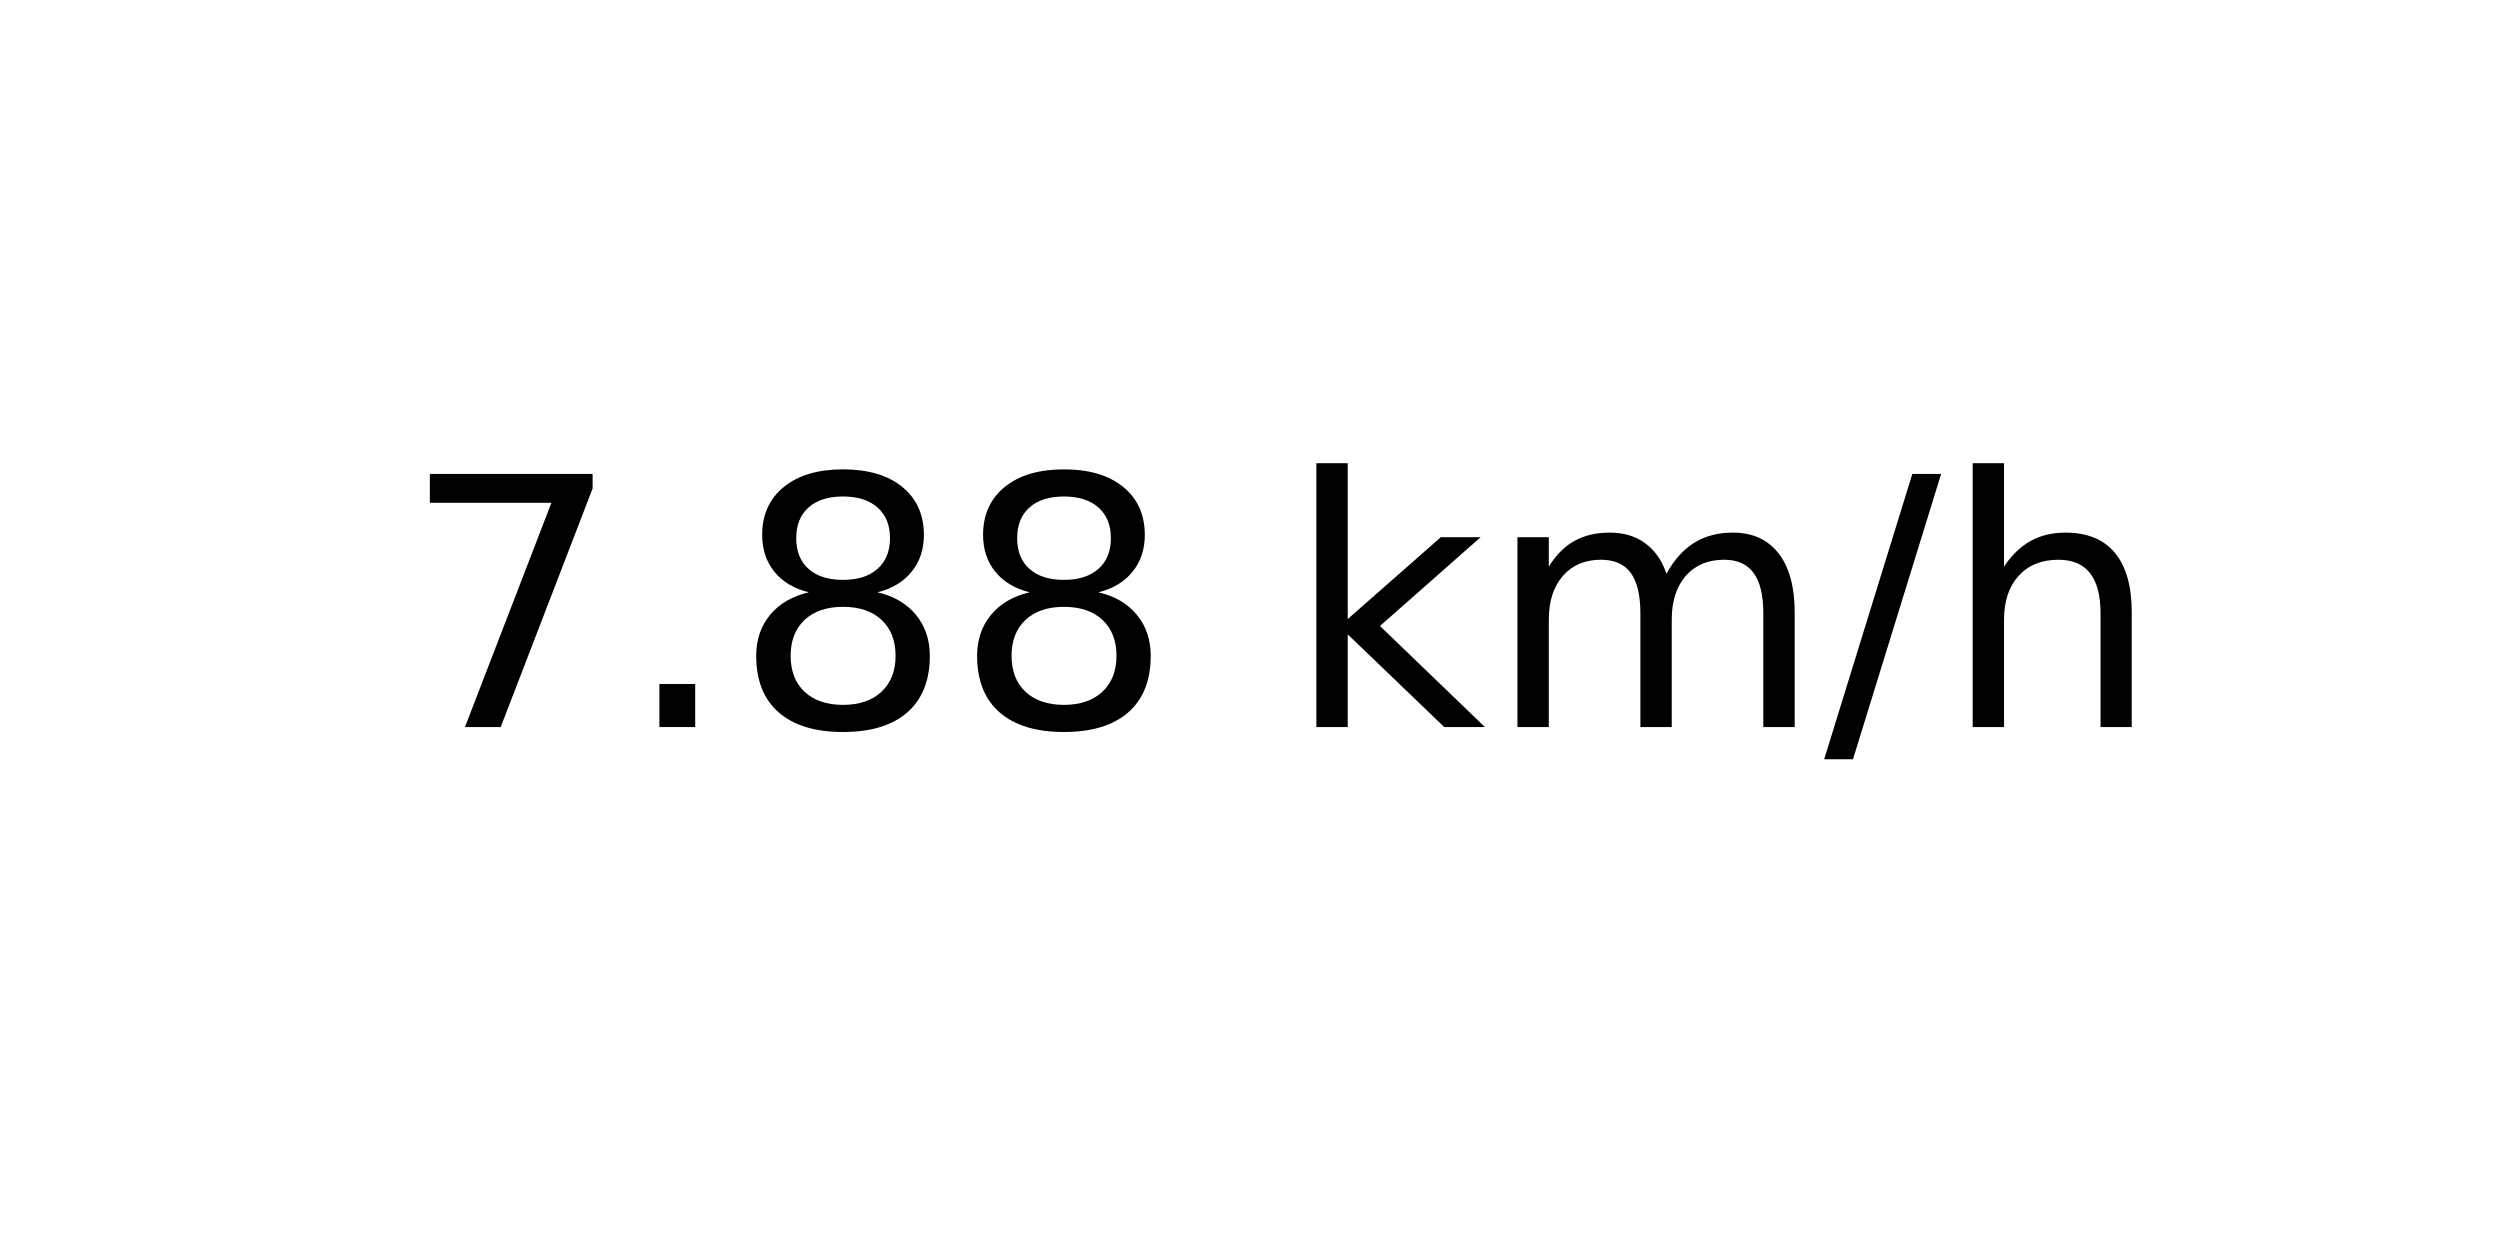
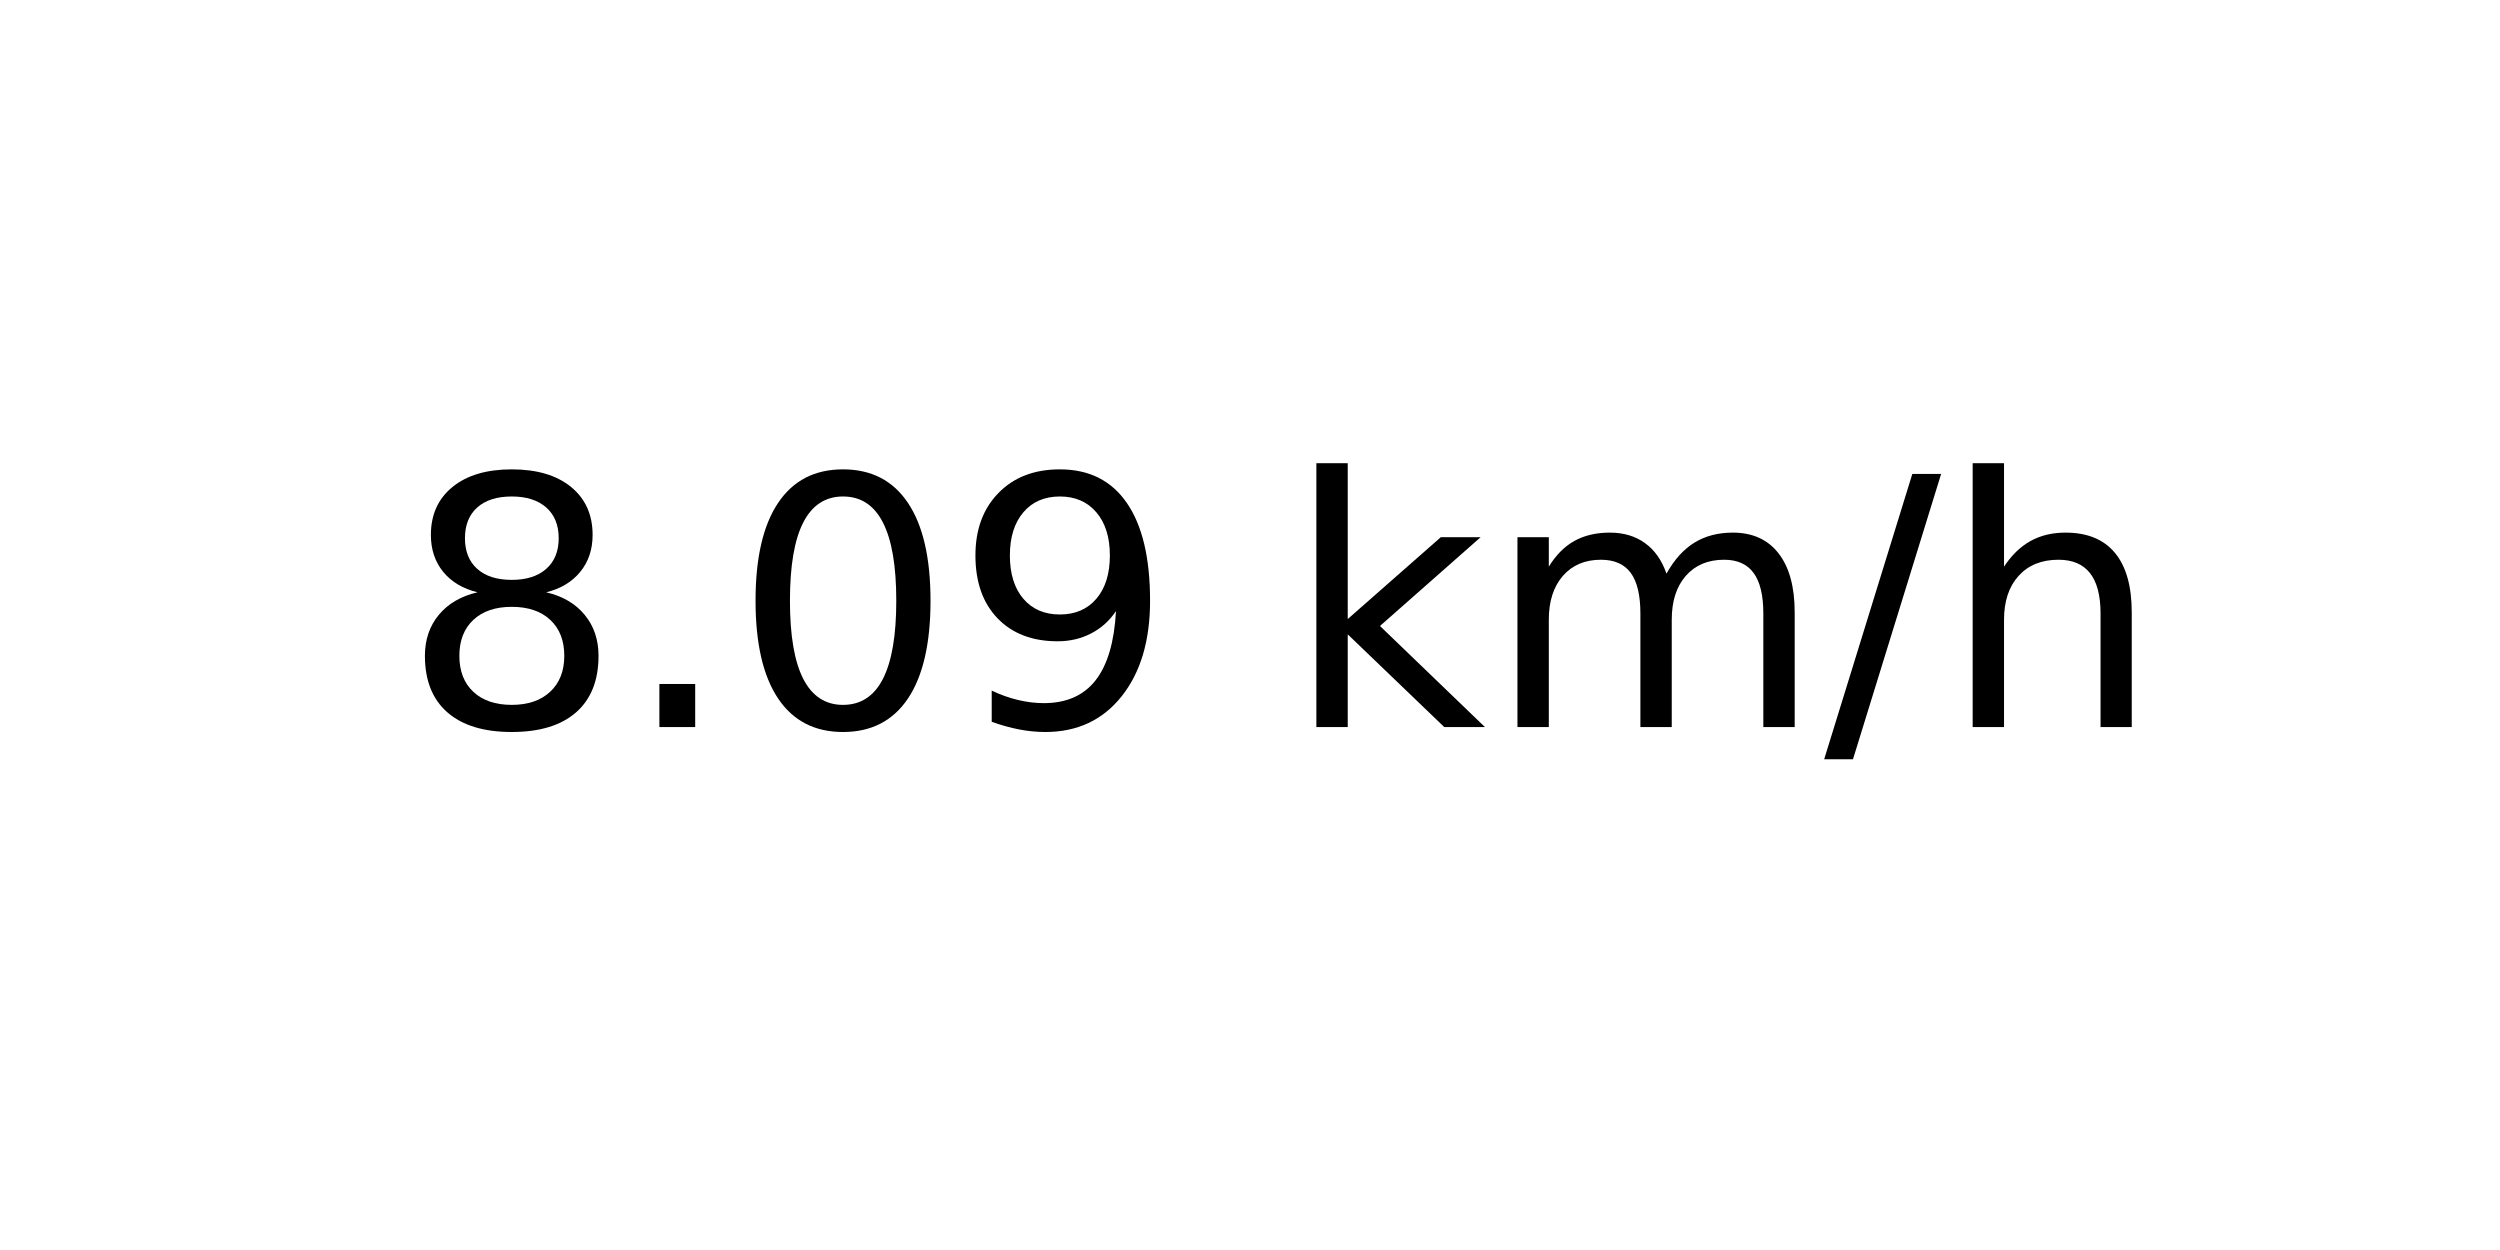
<svg xmlns="http://www.w3.org/2000/svg" xmlns:xlink="http://www.w3.org/1999/xlink" width="72pt" height="36pt" viewBox="0 0 72 36" version="1.1">
  <defs>
    <style type="text/css">*{stroke-linejoin: round; stroke-linecap: butt}</style>
  </defs>
  <g id="figure_1">
    <g id="axes_1">
      <g id="text_1">
        <g transform="translate(11.55937 20.93937) scale(0.1 -0.1)">
          <defs>
-             <path id="DejaVuSans-37" d="M 525 4666  L 3525 4666  L 3525 4397  L 1831 0  L 1172 0  L 2766 4134  L 525 4134  L 525 4666  z " transform="scale(0.015625)" />
+             <path id="DejaVuSans-38" d="M 2034 2216  Q 1584 2216 1326 1975  Q 1069 1734 1069 1313  Q 1069 891 1326 650  Q 1584 409 2034 409  Q 2484 409 2743 651  Q 3003 894 3003 1313  Q 3003 1734 2745 1975  Q 2488 2216 2034 2216  z M 1403 2484  Q 997 2584 770 2862  Q 544 3141 544 3541  Q 544 4100 942 4425  Q 1341 4750 2034 4750  Q 2731 4750 3128 4425  Q 3525 4100 3525 3541  Q 3525 3141 3298 2862  Q 3072 2584 2669 2484  Q 3125 2378 3379 2068  Q 3634 1759 3634 1313  Q 3634 634 3220 271  Q 2806 -91 2034 -91  Q 1263 -91 848 271  Q 434 634 434 1313  Q 434 1759 690 2068  Q 947 2378 1403 2484  z M 1172 3481  Q 1172 3119 1398 2916  Q 1625 2713 2034 2713  Q 2441 2713 2670 2916  Q 2900 3119 2900 3481  Q 2900 3844 2670 4047  Q 2441 4250 2034 4250  Q 1625 4250 1398 4047  Q 1172 3844 1172 3481  z " transform="scale(0.015625)" />
            <path id="DejaVuSans-2e" d="M 684 794  L 1344 794  L 1344 0  L 684 0  L 684 794  z " transform="scale(0.015625)" />
-             <path id="DejaVuSans-38" d="M 2034 2216  Q 1584 2216 1326 1975  Q 1069 1734 1069 1313  Q 1069 891 1326 650  Q 1584 409 2034 409  Q 2484 409 2743 651  Q 3003 894 3003 1313  Q 3003 1734 2745 1975  Q 2488 2216 2034 2216  z M 1403 2484  Q 997 2584 770 2862  Q 544 3141 544 3541  Q 544 4100 942 4425  Q 1341 4750 2034 4750  Q 2731 4750 3128 4425  Q 3525 4100 3525 3541  Q 3525 3141 3298 2862  Q 3072 2584 2669 2484  Q 3125 2378 3379 2068  Q 3634 1759 3634 1313  Q 3634 634 3220 271  Q 2806 -91 2034 -91  Q 1263 -91 848 271  Q 434 634 434 1313  Q 434 1759 690 2068  Q 947 2378 1403 2484  z M 1172 3481  Q 1172 3119 1398 2916  Q 1625 2713 2034 2713  Q 2441 2713 2670 2916  Q 2900 3119 2900 3481  Q 2900 3844 2670 4047  Q 2441 4250 2034 4250  Q 1625 4250 1398 4047  Q 1172 3844 1172 3481  z " transform="scale(0.015625)" />
+             <path id="DejaVuSans-30" d="M 2034 4250  Q 1547 4250 1301 3770  Q 1056 3291 1056 2328  Q 1056 1369 1301 889  Q 1547 409 2034 409  Q 2525 409 2770 889  Q 3016 1369 3016 2328  Q 3016 3291 2770 3770  Q 2525 4250 2034 4250  z M 2034 4750  Q 2819 4750 3233 4129  Q 3647 3509 3647 2328  Q 3647 1150 3233 529  Q 2819 -91 2034 -91  Q 1250 -91 836 529  Q 422 1150 422 2328  Q 422 3509 836 4129  Q 1250 4750 2034 4750  z " transform="scale(0.015625)" />
+             <path id="DejaVuSans-39" d="M 703 97  L 703 672  Q 941 559 1184 500  Q 1428 441 1663 441  Q 2288 441 2617 861  Q 2947 1281 2994 2138  Q 2813 1869 2534 1725  Q 2256 1581 1919 1581  Q 1219 1581 811 2004  Q 403 2428 403 3163  Q 403 3881 828 4315  Q 1253 4750 1959 4750  Q 2769 4750 3195 4129  Q 3622 3509 3622 2328  Q 3622 1225 3098 567  Q 2575 -91 1691 -91  Q 1453 -91 1209 -44  Q 966 3 703 97  z M 1959 2075  Q 2384 2075 2632 2365  Q 2881 2656 2881 3163  Q 2881 3666 2632 3958  Q 2384 4250 1959 4250  Q 1534 4250 1286 3958  Q 1038 3666 1038 3163  Q 1038 2656 1286 2365  Q 1534 2075 1959 2075  z " transform="scale(0.015625)" />
            <path id="DejaVuSans-20" transform="scale(0.015625)" />
            <path id="DejaVuSans-6b" d="M 581 4863  L 1159 4863  L 1159 1991  L 2875 3500  L 3609 3500  L 1753 1863  L 3688 0  L 2938 0  L 1159 1709  L 1159 0  L 581 0  L 581 4863  z " transform="scale(0.015625)" />
            <path id="DejaVuSans-6d" d="M 3328 2828  Q 3544 3216 3844 3400  Q 4144 3584 4550 3584  Q 5097 3584 5394 3201  Q 5691 2819 5691 2113  L 5691 0  L 5113 0  L 5113 2094  Q 5113 2597 4934 2840  Q 4756 3084 4391 3084  Q 3944 3084 3684 2787  Q 3425 2491 3425 1978  L 3425 0  L 2847 0  L 2847 2094  Q 2847 2600 2669 2842  Q 2491 3084 2119 3084  Q 1678 3084 1418 2786  Q 1159 2488 1159 1978  L 1159 0  L 581 0  L 581 3500  L 1159 3500  L 1159 2956  Q 1356 3278 1631 3431  Q 1906 3584 2284 3584  Q 2666 3584 2933 3390  Q 3200 3197 3328 2828  z " transform="scale(0.015625)" />
            <path id="DejaVuSans-2f" d="M 1625 4666  L 2156 4666  L 531 -594  L 0 -594  L 1625 4666  z " transform="scale(0.015625)" />
            <path id="DejaVuSans-68" d="M 3513 2113  L 3513 0  L 2938 0  L 2938 2094  Q 2938 2591 2744 2837  Q 2550 3084 2163 3084  Q 1697 3084 1428 2787  Q 1159 2491 1159 1978  L 1159 0  L 581 0  L 581 4863  L 1159 4863  L 1159 2956  Q 1366 3272 1645 3428  Q 1925 3584 2291 3584  Q 2894 3584 3203 3211  Q 3513 2838 3513 2113  z " transform="scale(0.015625)" />
          </defs>
-           <use xlink:href="#DejaVuSans-37" />
+           <use xlink:href="#DejaVuSans-38" />
          <use xlink:href="#DejaVuSans-2e" x="63.623" />
-           <use xlink:href="#DejaVuSans-38" x="95.41" />
-           <use xlink:href="#DejaVuSans-38" x="159.033" />
+           <use xlink:href="#DejaVuSans-30" x="95.41" />
+           <use xlink:href="#DejaVuSans-39" x="159.033" />
          <use xlink:href="#DejaVuSans-20" x="222.656" />
          <use xlink:href="#DejaVuSans-6b" x="254.443" />
          <use xlink:href="#DejaVuSans-6d" x="312.354" />
          <use xlink:href="#DejaVuSans-2f" x="409.766" />
          <use xlink:href="#DejaVuSans-68" x="443.457" />
        </g>
      </g>
    </g>
  </g>
</svg>
